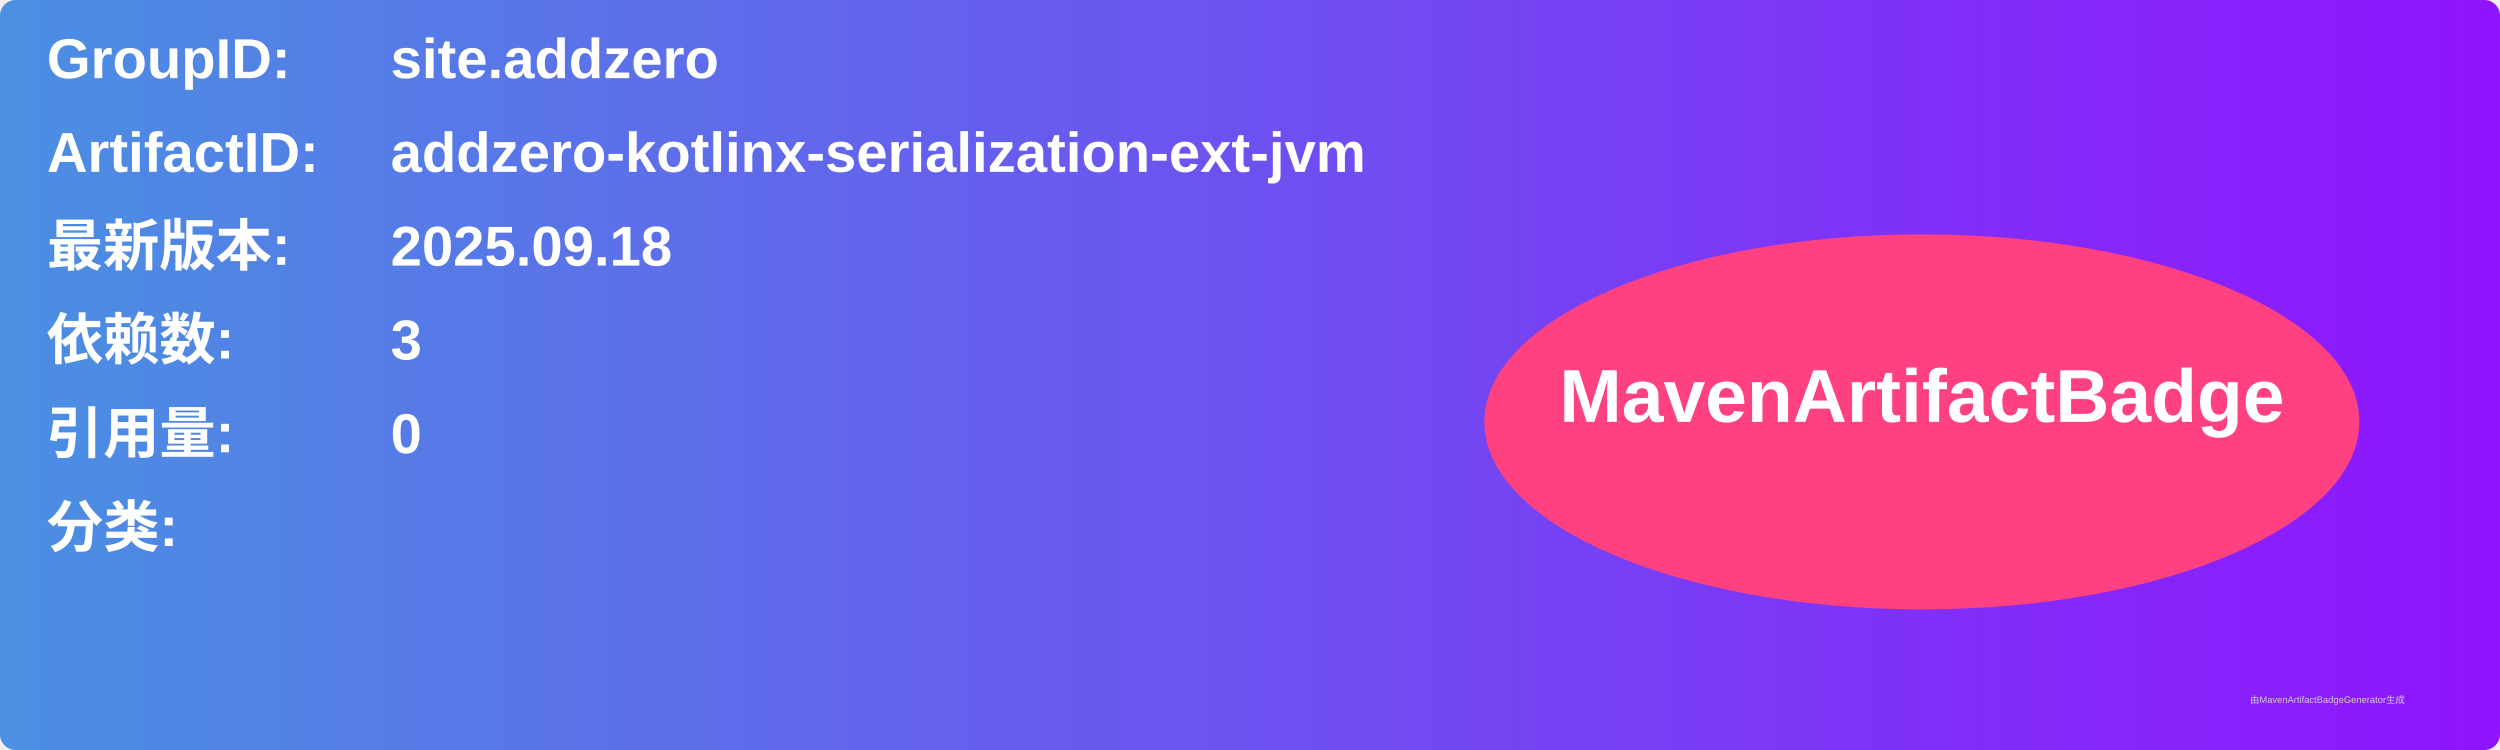
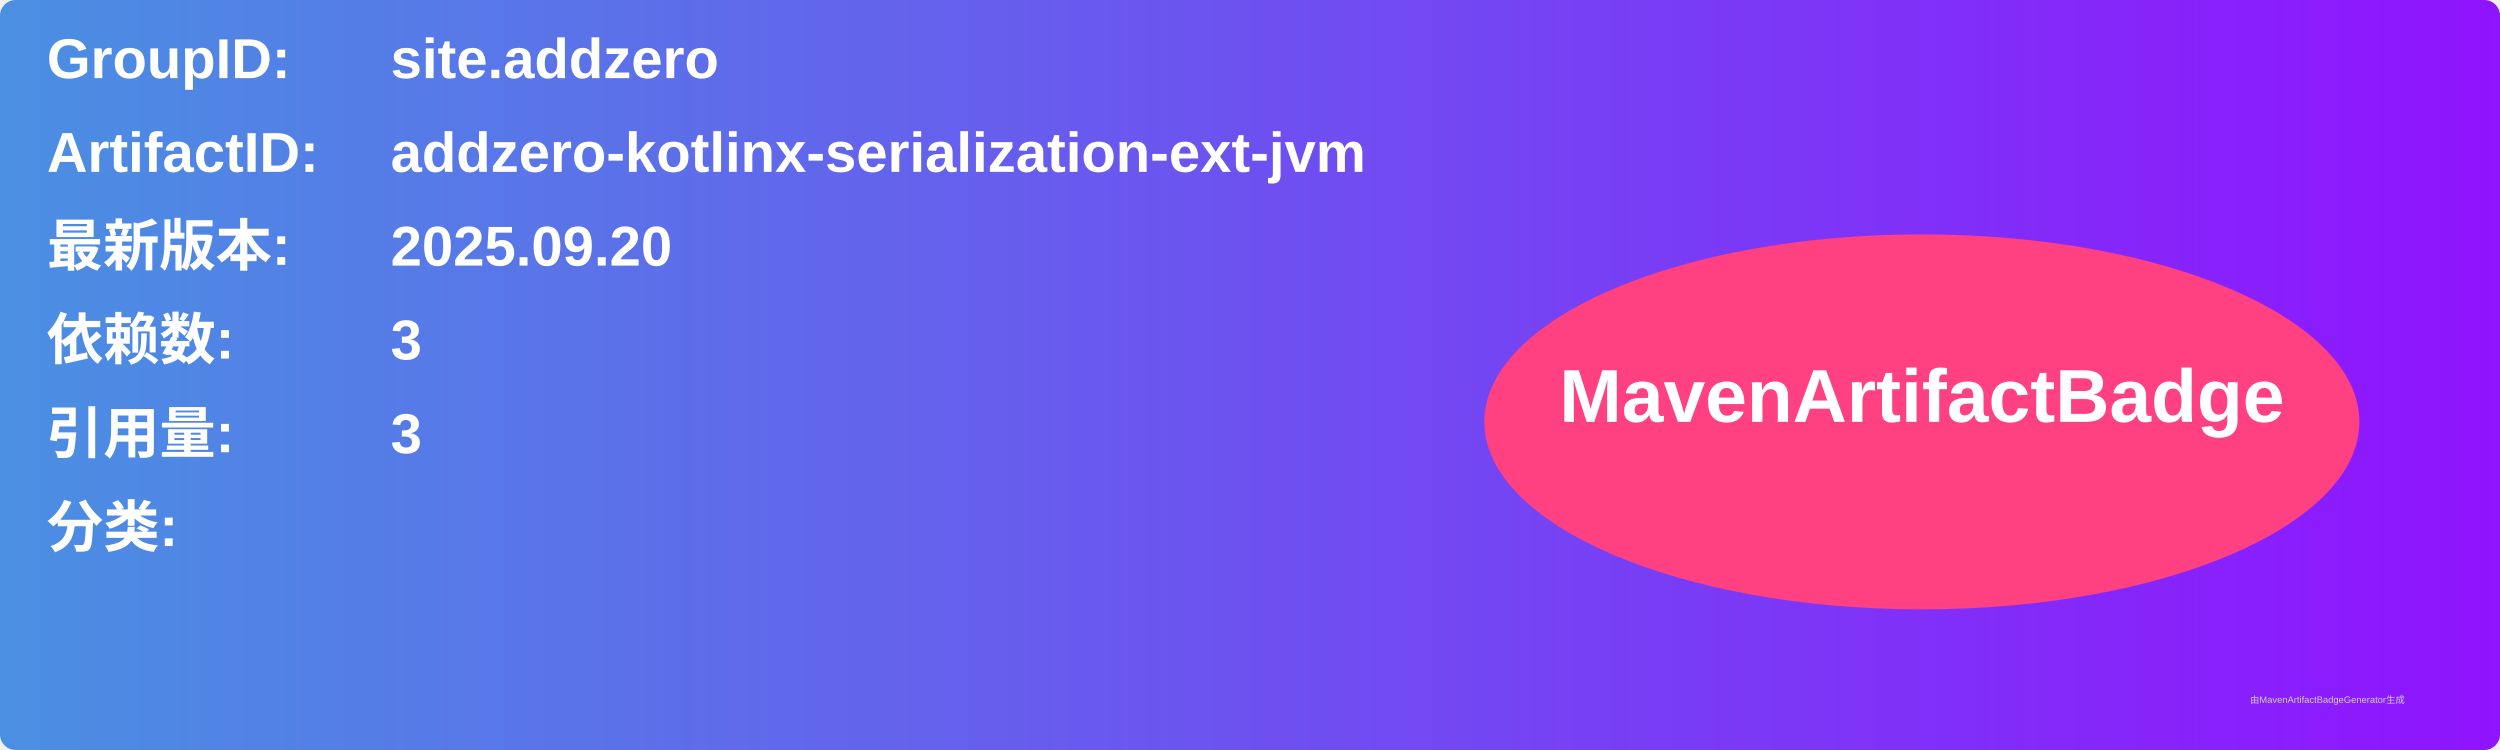
<svg xmlns="http://www.w3.org/2000/svg" width="800" height="240" viewBox="0 0 800 240">
  <linearGradient id="grad" x1="0%" y1="0%" x2="100%" y2="0%">
    <stop offset="0%" stop-color="#4a90e2" />
    <stop offset="100%" stop-color="#9013fe" />
  </linearGradient>
  <rect width="100%" height="100%" rx="5" ry="5" fill="url(#grad)" />
  <g transform="translate(15, 15)">
    <text x="0" y="10" font-family="Arial" font-size="18" fill="white" font-weight="bold" width="260">GroupID:</text>
    <text x="110" y="10" font-family="Arial" font-size="18" fill="white" font-weight="bold" width="460">site.addzero</text>
    <text x="0" y="40" font-family="Arial" font-size="18" fill="white" font-weight="bold" width="260">ArtifactID:</text>
    <text x="110" y="40" font-family="Arial" font-size="18" fill="white" font-weight="bold" width="460">addzero-kotlinx-serialization-ext-jvm</text>
    <text x="0" y="70" font-family="Arial" font-size="18" fill="white" font-weight="bold">最新版本:</text>
    <text x="110" y="70" font-family="Arial" font-size="18" fill="white" font-weight="bold">
-       <tspan font-weight="bold">2025.09.18</tspan>
+       <tspan font-weight="bold">2025.09.20</tspan>
    </text>
    <text x="0" y="100" font-family="Arial" font-size="18" fill="white" font-weight="bold">依赖数: </text>
    <text x="110" y="100" font-family="Arial" font-size="18" fill="white">
      <tspan font-weight="bold">3</tspan>
    </text>
    <text x="0" y="130" font-family="Arial" font-size="18" fill="white" font-weight="bold">引用量: </text>
    <text x="110" y="130" font-family="Arial" font-size="18" fill="white">
-       <tspan font-weight="bold">0</tspan>
+       <tspan font-weight="bold">3</tspan>
    </text>
    <text x="0" y="160" font-family="Arial" font-size="18" fill="white" font-weight="bold">分类:</text>
    <text x="10" y="190" font-family="Arial" font-size="10" fill="white">
      <tspan font-weight="bold" />
    </text>
    <ellipse cx="600" cy="120" rx="140" ry="60" fill="#ff4081" />
    <text x="600" y="120" text-anchor="middle" font-family="Arial" font-size="24" fill="white" font-weight="bold">MavenArtifactBadge</text>
  </g>
  <text x="720" y="225" font-family="Arial" font-size="3" fill="#d0d0d0">由MavenArtifactBadgeGenerator生成</text>
</svg>
